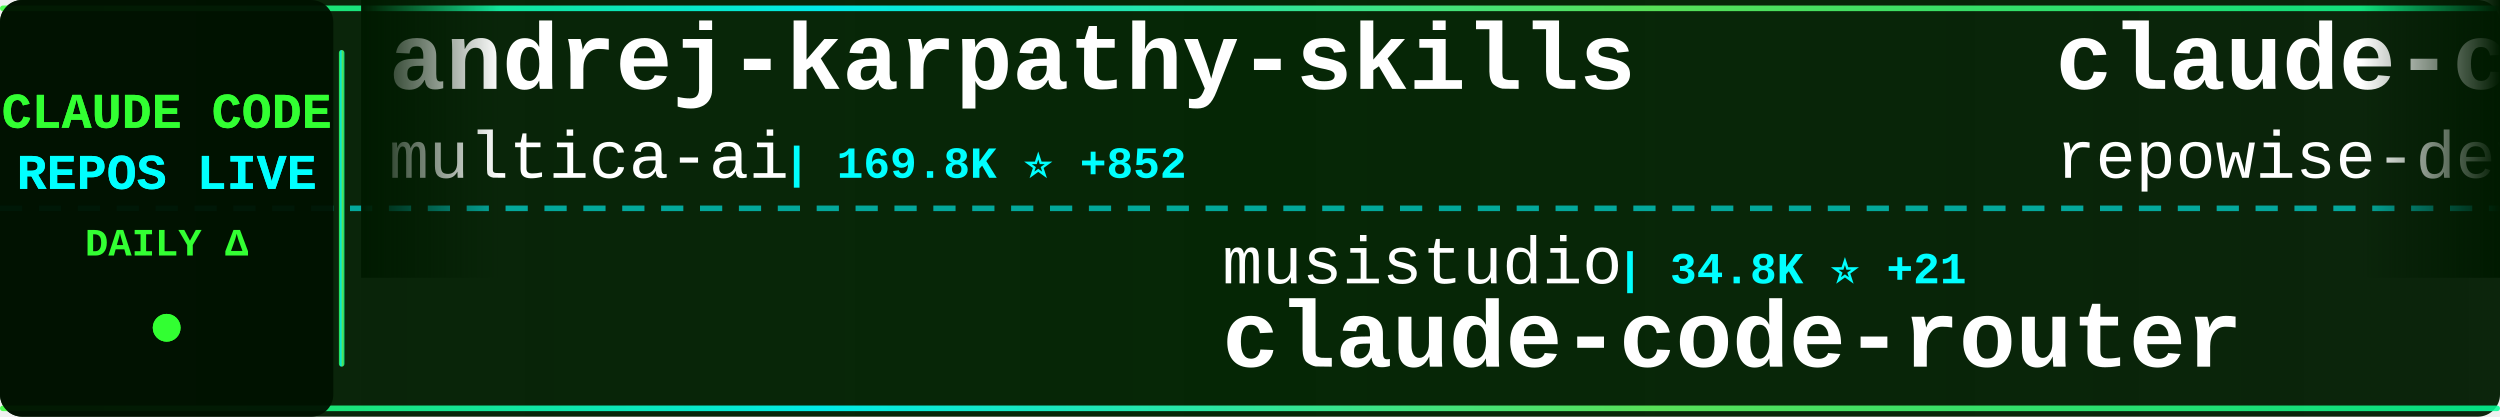
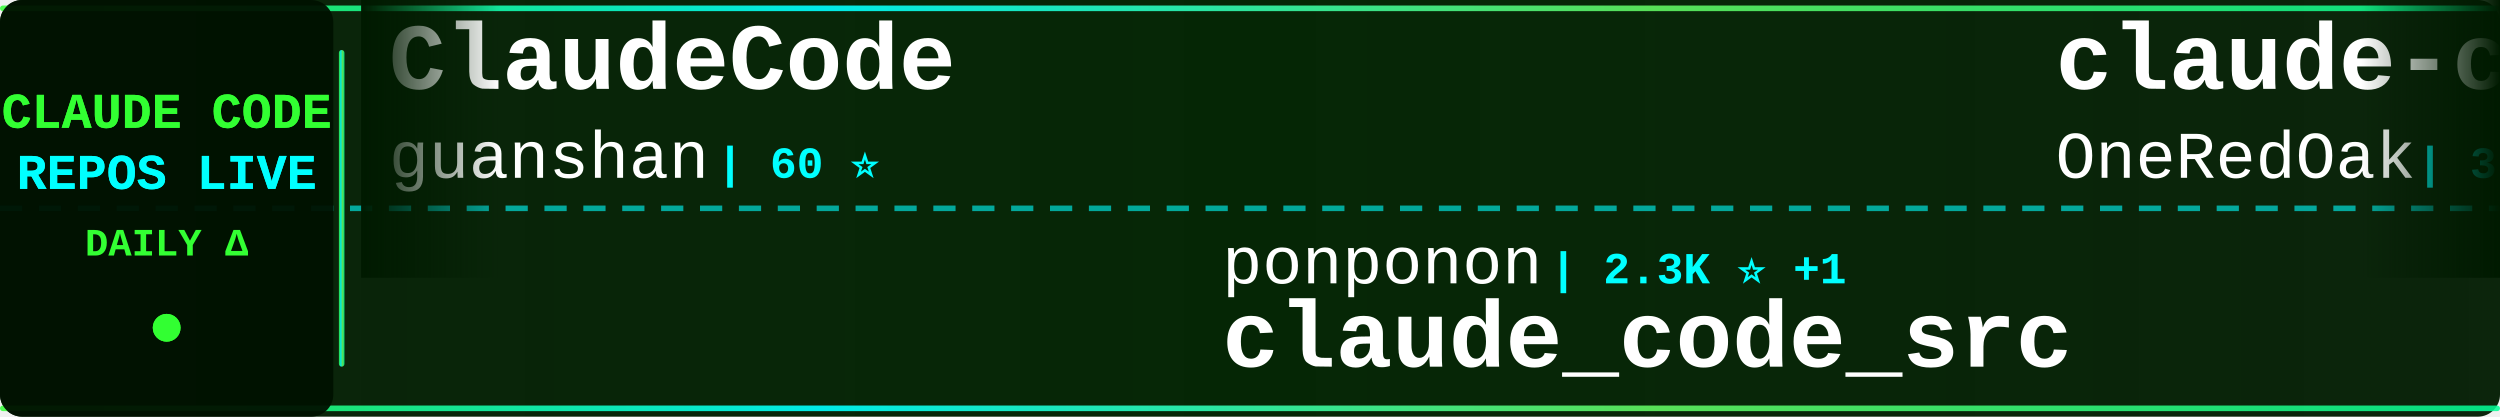
<svg xmlns="http://www.w3.org/2000/svg" width="900" height="150">
  <defs>
    <linearGradient id="tickerBg" x1="0%" y1="0%" x2="100%" y2="0%">
      <stop offset="0%" style="stop-color:#001a00;stop-opacity:0.95" />
      <stop offset="50%" style="stop-color:#002200;stop-opacity:0.98" />
      <stop offset="100%" style="stop-color:#001a00;stop-opacity:0.95" />
    </linearGradient>
    <linearGradient id="borderGrad" x1="0%" y1="0%" x2="100%" y2="0%">
      <stop offset="0%" style="stop-color:#33ff33;stop-opacity:0.85">
        <animate attributeName="stop-opacity" values="0.85;1;0.85" dur="2s" repeatCount="indefinite" />
      </stop>
      <stop offset="33%" style="stop-color:#00ffff;stop-opacity:0.9">
        <animate attributeName="stop-opacity" values="0.9;1;0.9" dur="2.2s" repeatCount="indefinite" />
      </stop>
      <stop offset="66%" style="stop-color:#66ff66;stop-opacity:0.85">
        <animate attributeName="stop-opacity" values="0.85;1;0.85" dur="1.8s" repeatCount="indefinite" />
      </stop>
      <stop offset="100%" style="stop-color:#00ff99;stop-opacity:0.85">
        <animate attributeName="stop-opacity" values="0.85;1;0.85" dur="2s" repeatCount="indefinite" />
      </stop>
    </linearGradient>
    <filter id="textGlow">
      <feGaussianBlur stdDeviation="0.1" result="coloredBlur" />
      <feMerge>
        <feMergeNode in="coloredBlur" />
        <feMergeNode in="SourceGraphic" />
      </feMerge>
    </filter>
    <filter id="metricGlow">
      <feGaussianBlur stdDeviation="0.2" result="coloredBlur" />
      <feMerge>
        <feMergeNode in="coloredBlur" />
        <feMergeNode in="SourceGraphic" />
      </feMerge>
    </filter>
    <linearGradient id="leftFade" x1="0%" y1="0%" x2="100%" y2="0%">
      <stop offset="0%" style="stop-color:#001a00;stop-opacity:1" />
      <stop offset="100%" style="stop-color:#001a00;stop-opacity:0" />
    </linearGradient>
    <linearGradient id="rightFade" x1="0%" y1="0%" x2="100%" y2="0%">
      <stop offset="0%" style="stop-color:#001a00;stop-opacity:0" />
      <stop offset="100%" style="stop-color:#001a00;stop-opacity:1" />
    </linearGradient>
  </defs>
  <rect width="900" height="150" fill="url(#tickerBg)" rx="8" />
  <rect x="0" y="2" width="900" height="2" fill="url(#borderGrad)" rx="1" />
  <rect x="0" y="146" width="900" height="2" fill="url(#borderGrad)" rx="1" />
  <line x1="0" y1="75" x2="900" y2="75" stroke="#00ffff" stroke-width="2" stroke-dasharray="8 6" opacity="0.6" />
  <rect x="0" y="0" width="120" height="150" fill="#001100" opacity="0.95" rx="8" />
  <text x="60" y="46" font-family="'Courier New', monospace" font-size="18" font-weight="bold" fill="#33ff33" text-anchor="middle" filter="url(#textGlow)">
    CLAUDE CODE
  </text>
  <text x="60" y="68" font-family="'Courier New', monospace" font-size="18" font-weight="bold" fill="#00ffff" text-anchor="middle" filter="url(#textGlow)">
    REPOS LIVE
  </text>
  <text x="60" y="92" font-family="'Courier New', monospace" font-size="14" font-weight="bold" fill="#33ff33" text-anchor="middle">
    DAILY Δ
  </text>
  <circle cx="60" cy="118" r="5" fill="#33ff33" filter="url(#metricGlow)">
    <animate attributeName="r" values="4;6;4" dur="1.5s" repeatCount="indefinite" />
    <animate attributeName="opacity" values="0.6;1;0.6" dur="1.5s" repeatCount="indefinite" />
  </circle>
  <rect x="122" y="18" width="2" height="114" fill="url(#borderGrad)" rx="1" />
  <clipPath id="tickerClip">
    <rect x="130" y="0" width="770" height="150" />
  </clipPath>
  <g clip-path="url(#tickerClip)">
    <g id="tickerItems">
      <animateTransform attributeName="transform" attributeType="XML" type="translate" from="0 0" to="-3000 0" dur="54s" repeatCount="indefinite" />
      <g transform="translate(0, 0)">
-         <text x="140" y="32" font-family="'Courier New', monospace" font-size="34" font-weight="bold" fill="#ffffff">andrej-karpathy-skills</text>
-         <text x="140" y="64" font-family="'Courier New', monospace" font-size="24" font-weight="normal" fill="#ffffff" opacity="1.0">multica-ai</text>
-         <text x="282" y="64" font-family="'Courier New', monospace" font-size="16" font-weight="bold" fill="#00ffff"> | 169.8K ⭐ +852</text>
+         <text x="140" y="32" font-family="'Courier New', monospace" font-size="34" font-weight="bold" fill="#ffffff">ClaudeCode</text>
+         <text x="140" y="64" font-family="'Courier New', monospace" font-size="24" font-weight="normal" fill="#ffffff" opacity="1.0">guanshan</text>
+         <text x="258" y="64" font-family="'Courier New', monospace" font-size="16" font-weight="bold" fill="#00ffff"> | 60 ⭐</text>
      </g>
      <g transform="translate(300, 0)">
-         <text x="140" y="102" font-family="'Courier New', monospace" font-size="24" font-weight="normal" fill="#ffffff" opacity="1.0">musistudio</text>
-         <text x="282" y="102" font-family="'Courier New', monospace" font-size="16" font-weight="bold" fill="#00ffff"> | 34.8K ⭐ +21</text>
-         <text x="140" y="132" font-family="'Courier New', monospace" font-size="34" font-weight="bold" fill="#ffffff">claude-code-router</text>
+         <text x="140" y="102" font-family="'Courier New', monospace" font-size="24" font-weight="normal" fill="#ffffff" opacity="1.0">ponponon</text>
+         <text x="258" y="102" font-family="'Courier New', monospace" font-size="16" font-weight="bold" fill="#00ffff"> | 2.3K ⭐ +1</text>
+         <text x="140" y="132" font-family="'Courier New', monospace" font-size="34" font-weight="bold" fill="#ffffff">claude_code_src</text>
      </g>
      <g transform="translate(600, 0)">
-         <text x="140" y="32" font-family="'Courier New', monospace" font-size="34" font-weight="bold" fill="#ffffff">claude-code-prompts</text>
-         <text x="140" y="64" font-family="'Courier New', monospace" font-size="24" font-weight="normal" fill="#ffffff" opacity="1.0">repowise-dev</text>
-         <text x="306" y="64" font-family="'Courier New', monospace" font-size="16" font-weight="bold" fill="#00ffff"> | 1.1K ⭐ +1</text>
+         <text x="140" y="32" font-family="'Courier New', monospace" font-size="34" font-weight="bold" fill="#ffffff">claude-code-workflows</text>
+         <text x="140" y="64" font-family="'Courier New', monospace" font-size="24" font-weight="normal" fill="#ffffff" opacity="1.0">OneRedOak</text>
+         <text x="270" y="64" font-family="'Courier New', monospace" font-size="16" font-weight="bold" fill="#00ffff"> | 3.8K ⭐ +5</text>
      </g>
      <g transform="translate(900, 0)">
-         <text x="140" y="102" font-family="'Courier New', monospace" font-size="24" font-weight="normal" fill="#ffffff" opacity="1.0">jqueryscript</text>
-         <text x="306" y="102" font-family="'Courier New', monospace" font-size="16" font-weight="bold" fill="#00ffff"> | 410 ⭐ +2</text>
-         <text x="140" y="132" font-family="'Courier New', monospace" font-size="34" font-weight="bold" fill="#ffffff">awesome-claude-code</text>
+         <text x="140" y="102" font-family="'Courier New', monospace" font-size="24" font-weight="normal" fill="#ffffff" opacity="1.0">1rgs</text>
+         <text x="210" y="102" font-family="'Courier New', monospace" font-size="16" font-weight="bold" fill="#00ffff"> | 3.6K ⭐ +3</text>
+         <text x="140" y="132" font-family="'Courier New', monospace" font-size="34" font-weight="bold" fill="#ffffff">claude-code-proxy</text>
      </g>
      <g transform="translate(1200, 0)">
-         <text x="140" y="32" font-family="'Courier New', monospace" font-size="34" font-weight="bold" fill="#ffffff">claude-code-from-source</text>
-         <text x="140" y="64" font-family="'Courier New', monospace" font-size="24" font-weight="normal" fill="#ffffff" opacity="1.0">alejandrobalderas</text>
-         <text x="366" y="64" font-family="'Courier New', monospace" font-size="16" font-weight="bold" fill="#00ffff"> | 2.2K ⭐ +1</text>
+         <text x="140" y="32" font-family="'Courier New', monospace" font-size="34" font-weight="bold" fill="#ffffff">claude-code-rust</text>
+         <text x="140" y="64" font-family="'Courier New', monospace" font-size="24" font-weight="normal" fill="#ffffff" opacity="1.0">lorryjovens-hub</text>
+         <text x="342" y="64" font-family="'Courier New', monospace" font-size="16" font-weight="bold" fill="#00ffff"> | 1.6K ⭐ +1</text>
      </g>
      <g transform="translate(1500, 0)">
-         <text x="140" y="102" font-family="'Courier New', monospace" font-size="24" font-weight="normal" fill="#ffffff" opacity="1.0">mehmoodosman</text>
-         <text x="306" y="102" font-family="'Courier New', monospace" font-size="16" font-weight="bold" fill="#00ffff"> | 169 ⭐</text>
+         <text x="140" y="102" font-family="'Courier New', monospace" font-size="24" font-weight="normal" fill="#ffffff" opacity="1.0">lowcortisolprogrammer</text>
+         <text x="414" y="102" font-family="'Courier New', monospace" font-size="16" font-weight="bold" fill="#00ffff"> | 172 ⭐</text>
        <text x="140" y="132" font-family="'Courier New', monospace" font-size="34" font-weight="bold" fill="#ffffff">claude-code</text>
      </g>
      <g transform="translate(1800, 0)">
-         <text x="140" y="32" font-family="'Courier New', monospace" font-size="34" font-weight="bold" fill="#ffffff">claude-code-action</text>
-         <text x="140" y="64" font-family="'Courier New', monospace" font-size="24" font-weight="normal" fill="#ffffff" opacity="1.0">anthropics</text>
-         <text x="282" y="64" font-family="'Courier New', monospace" font-size="16" font-weight="bold" fill="#00ffff"> | 7.9K ⭐ +11</text>
+         <text x="140" y="32" font-family="'Courier New', monospace" font-size="34" font-weight="bold" fill="#ffffff">claude-code-tips</text>
+         <text x="140" y="64" font-family="'Courier New', monospace" font-size="24" font-weight="normal" fill="#ffffff" opacity="1.0">ykdojo</text>
+         <text x="234" y="64" font-family="'Courier New', monospace" font-size="16" font-weight="bold" fill="#00ffff"> | 8.6K ⭐ +10</text>
      </g>
      <g transform="translate(2100, 0)">
-         <text x="140" y="102" font-family="'Courier New', monospace" font-size="24" font-weight="normal" fill="#ffffff" opacity="1.0">carlvellotti</text>
-         <text x="306" y="102" font-family="'Courier New', monospace" font-size="16" font-weight="bold" fill="#00ffff"> | 2.1K ⭐ +1</text>
-         <text x="140" y="132" font-family="'Courier New', monospace" font-size="34" font-weight="bold" fill="#ffffff">claude-code-pm-course</text>
+         <text x="140" y="102" font-family="'Courier New', monospace" font-size="24" font-weight="normal" fill="#ffffff" opacity="1.0">AICoderTudou</text>
+         <text x="306" y="102" font-family="'Courier New', monospace" font-size="16" font-weight="bold" fill="#00ffff"> | 500 ⭐</text>
+         <text x="140" y="132" font-family="'Courier New', monospace" font-size="34" font-weight="bold" fill="#ffffff">claude-code-tudou</text>
      </g>
      <g transform="translate(2400, 0)">
-         <text x="140" y="32" font-family="'Courier New', monospace" font-size="34" font-weight="bold" fill="#ffffff">claude-code-source</text>
-         <text x="140" y="64" font-family="'Courier New', monospace" font-size="24" font-weight="normal" fill="#ffffff" opacity="1.0">AprilNEA</text>
-         <text x="258" y="64" font-family="'Courier New', monospace" font-size="16" font-weight="bold" fill="#00ffff"> | 384 ⭐ +1</text>
+         <text x="140" y="32" font-family="'Courier New', monospace" font-size="34" font-weight="bold" fill="#ffffff">claude-code</text>
+         <text x="140" y="64" font-family="'Courier New', monospace" font-size="24" font-weight="normal" fill="#ffffff" opacity="1.0">Onewon</text>
+         <text x="234" y="64" font-family="'Courier New', monospace" font-size="16" font-weight="bold" fill="#00ffff"> | 181 ⭐</text>
      </g>
      <g transform="translate(2700, 0)">
-         <text x="140" y="102" font-family="'Courier New', monospace" font-size="24" font-weight="normal" fill="#ffffff" opacity="1.0">wanshuiyin</text>
-         <text x="282" y="102" font-family="'Courier New', monospace" font-size="16" font-weight="bold" fill="#00ffff"> | 11.6K ⭐ +59</text>
-         <text x="140" y="132" font-family="'Courier New', monospace" font-size="34" font-weight="bold" fill="#ffffff">Auto-claude-code-researc...</text>
+         <text x="140" y="102" font-family="'Courier New', monospace" font-size="24" font-weight="normal" fill="#ffffff" opacity="1.0">freestylefly</text>
+         <text x="306" y="102" font-family="'Courier New', monospace" font-size="16" font-weight="bold" fill="#00ffff"> | 125 ⭐</text>
+         <text x="140" y="132" font-family="'Courier New', monospace" font-size="34" font-weight="bold" fill="#ffffff">claude-code</text>
      </g>
      <g transform="translate(3000, 0)">
-         <text x="140" y="32" font-family="'Courier New', monospace" font-size="34" font-weight="bold" fill="#ffffff">andrej-karpathy-skills</text>
-         <text x="140" y="64" font-family="'Courier New', monospace" font-size="24" font-weight="normal" fill="#ffffff" opacity="1.0">multica-ai</text>
-         <text x="282" y="64" font-family="'Courier New', monospace" font-size="16" font-weight="bold" fill="#00ffff"> | 169.8K ⭐ +852</text>
+         <text x="140" y="32" font-family="'Courier New', monospace" font-size="34" font-weight="bold" fill="#ffffff">ClaudeCode</text>
+         <text x="140" y="64" font-family="'Courier New', monospace" font-size="24" font-weight="normal" fill="#ffffff" opacity="1.0">guanshan</text>
+         <text x="258" y="64" font-family="'Courier New', monospace" font-size="16" font-weight="bold" fill="#00ffff"> | 60 ⭐</text>
      </g>
      <g transform="translate(3300, 0)">
-         <text x="140" y="102" font-family="'Courier New', monospace" font-size="24" font-weight="normal" fill="#ffffff" opacity="1.0">musistudio</text>
-         <text x="282" y="102" font-family="'Courier New', monospace" font-size="16" font-weight="bold" fill="#00ffff"> | 34.8K ⭐ +21</text>
-         <text x="140" y="132" font-family="'Courier New', monospace" font-size="34" font-weight="bold" fill="#ffffff">claude-code-router</text>
+         <text x="140" y="102" font-family="'Courier New', monospace" font-size="24" font-weight="normal" fill="#ffffff" opacity="1.0">ponponon</text>
+         <text x="258" y="102" font-family="'Courier New', monospace" font-size="16" font-weight="bold" fill="#00ffff"> | 2.3K ⭐ +1</text>
+         <text x="140" y="132" font-family="'Courier New', monospace" font-size="34" font-weight="bold" fill="#ffffff">claude_code_src</text>
      </g>
      <g transform="translate(3600, 0)">
-         <text x="140" y="32" font-family="'Courier New', monospace" font-size="34" font-weight="bold" fill="#ffffff">claude-code-prompts</text>
-         <text x="140" y="64" font-family="'Courier New', monospace" font-size="24" font-weight="normal" fill="#ffffff" opacity="1.0">repowise-dev</text>
-         <text x="306" y="64" font-family="'Courier New', monospace" font-size="16" font-weight="bold" fill="#00ffff"> | 1.1K ⭐ +1</text>
+         <text x="140" y="32" font-family="'Courier New', monospace" font-size="34" font-weight="bold" fill="#ffffff">claude-code-workflows</text>
+         <text x="140" y="64" font-family="'Courier New', monospace" font-size="24" font-weight="normal" fill="#ffffff" opacity="1.0">OneRedOak</text>
+         <text x="270" y="64" font-family="'Courier New', monospace" font-size="16" font-weight="bold" fill="#00ffff"> | 3.8K ⭐ +5</text>
      </g>
      <g transform="translate(3900, 0)">
-         <text x="140" y="102" font-family="'Courier New', monospace" font-size="24" font-weight="normal" fill="#ffffff" opacity="1.0">jqueryscript</text>
-         <text x="306" y="102" font-family="'Courier New', monospace" font-size="16" font-weight="bold" fill="#00ffff"> | 410 ⭐ +2</text>
-         <text x="140" y="132" font-family="'Courier New', monospace" font-size="34" font-weight="bold" fill="#ffffff">awesome-claude-code</text>
+         <text x="140" y="102" font-family="'Courier New', monospace" font-size="24" font-weight="normal" fill="#ffffff" opacity="1.0">1rgs</text>
+         <text x="210" y="102" font-family="'Courier New', monospace" font-size="16" font-weight="bold" fill="#00ffff"> | 3.6K ⭐ +3</text>
+         <text x="140" y="132" font-family="'Courier New', monospace" font-size="34" font-weight="bold" fill="#ffffff">claude-code-proxy</text>
      </g>
    </g>
  </g>
  <rect x="130" y="0" width="50" height="100" fill="url(#leftFade)" />
  <rect x="850" y="0" width="50" height="100" fill="url(#rightFade)" />
</svg>
